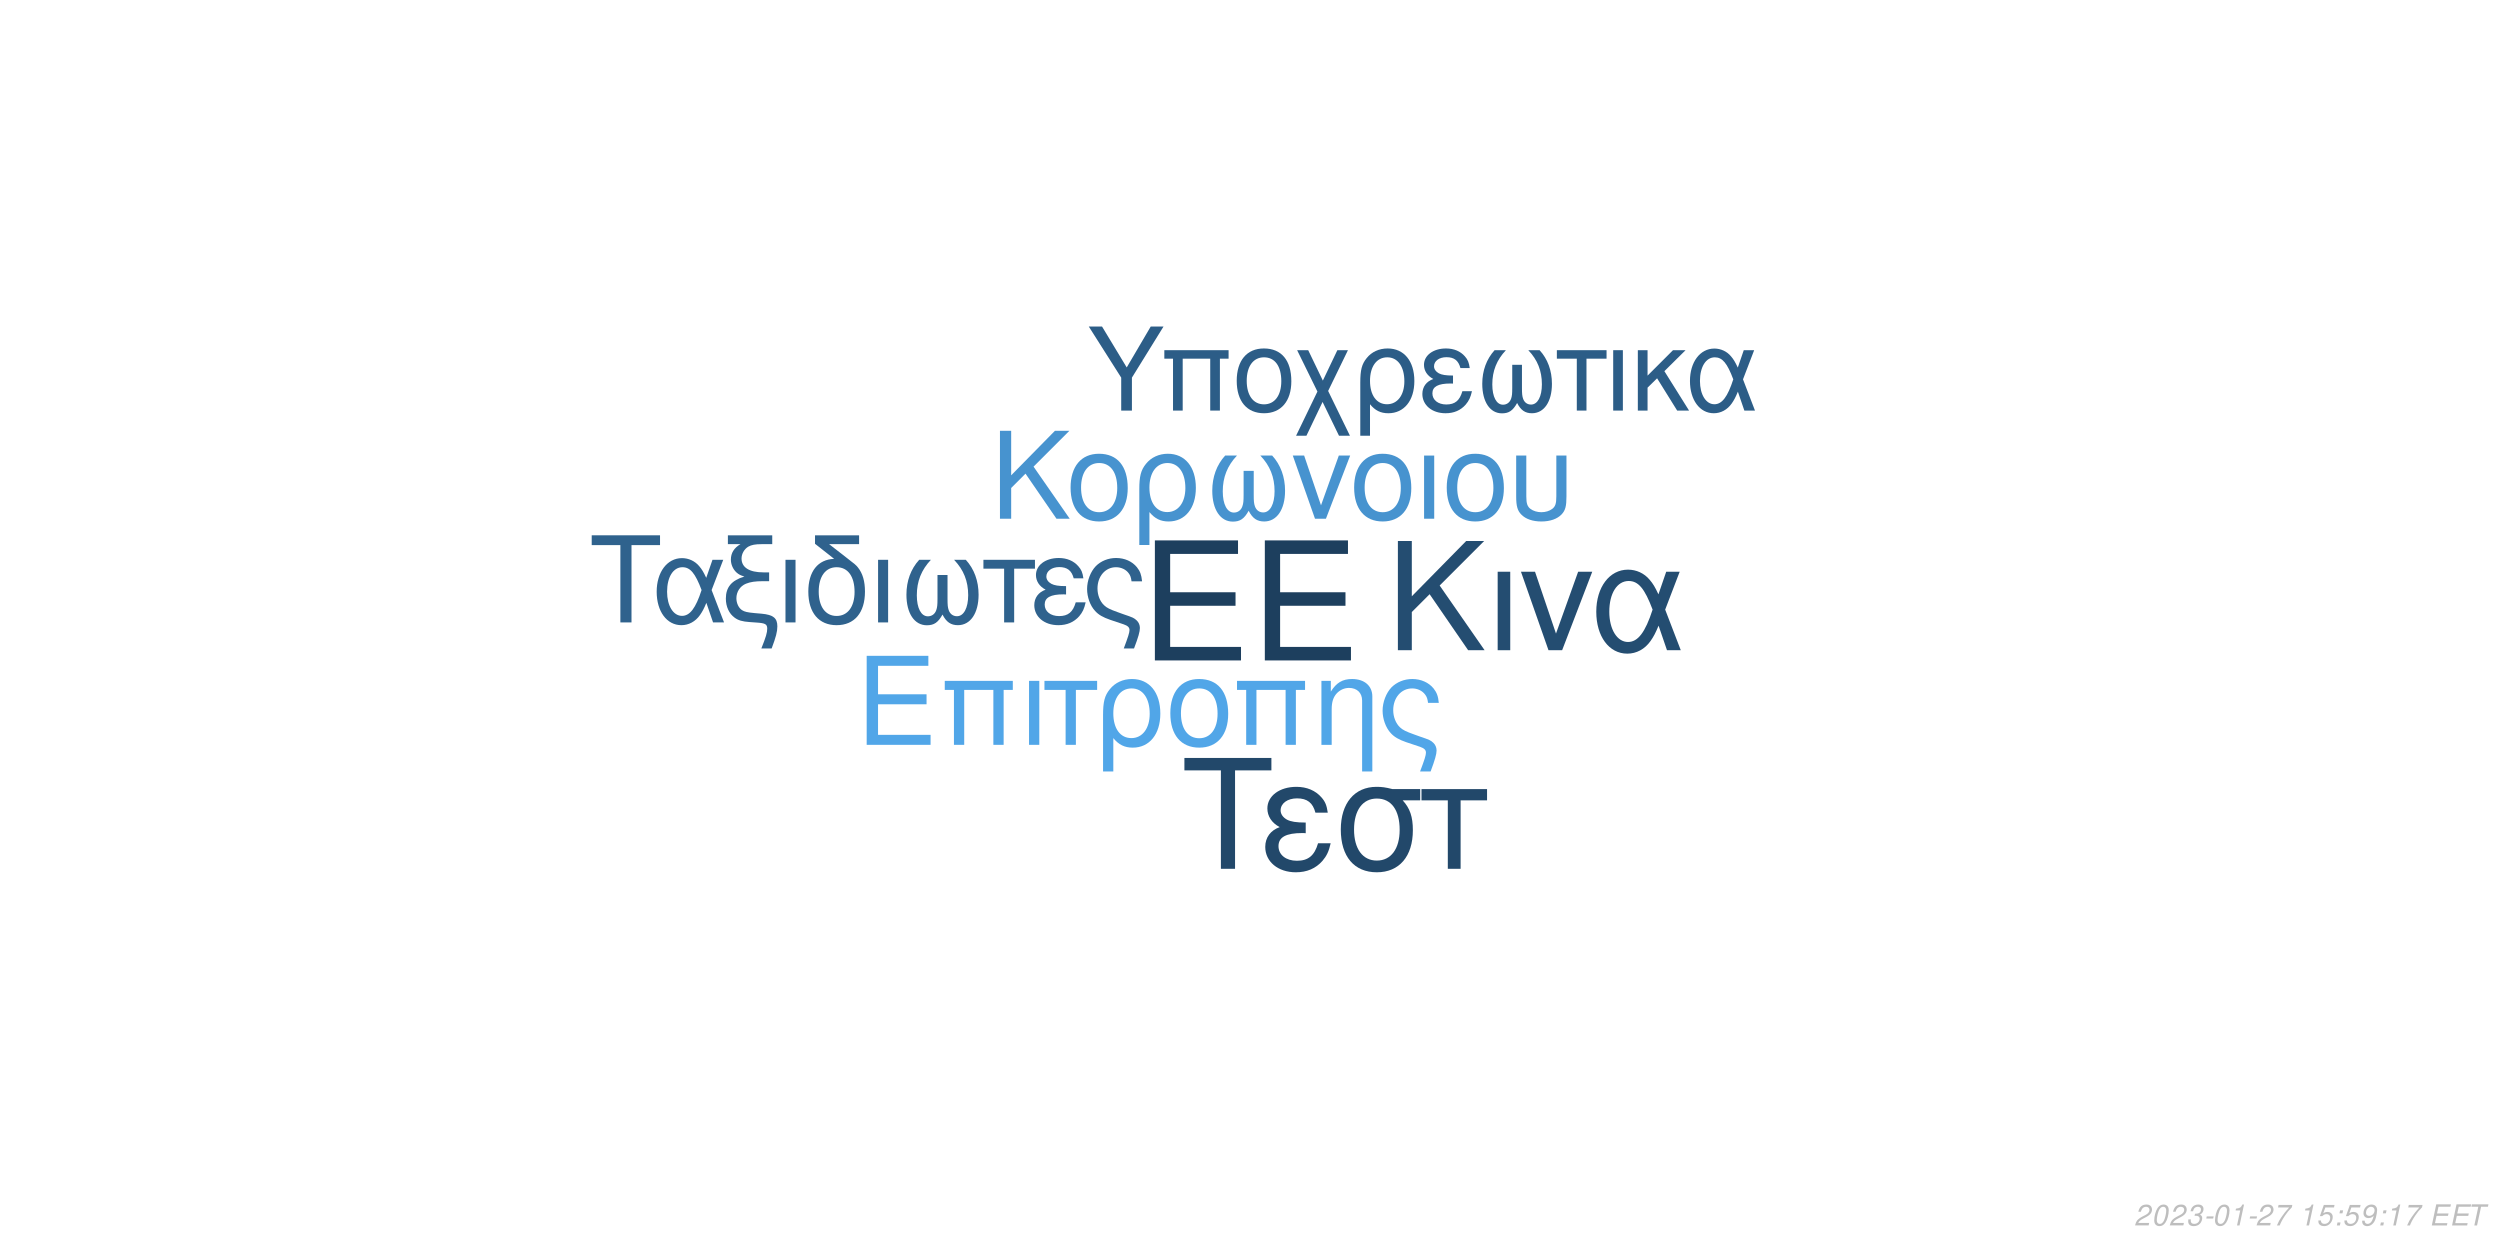
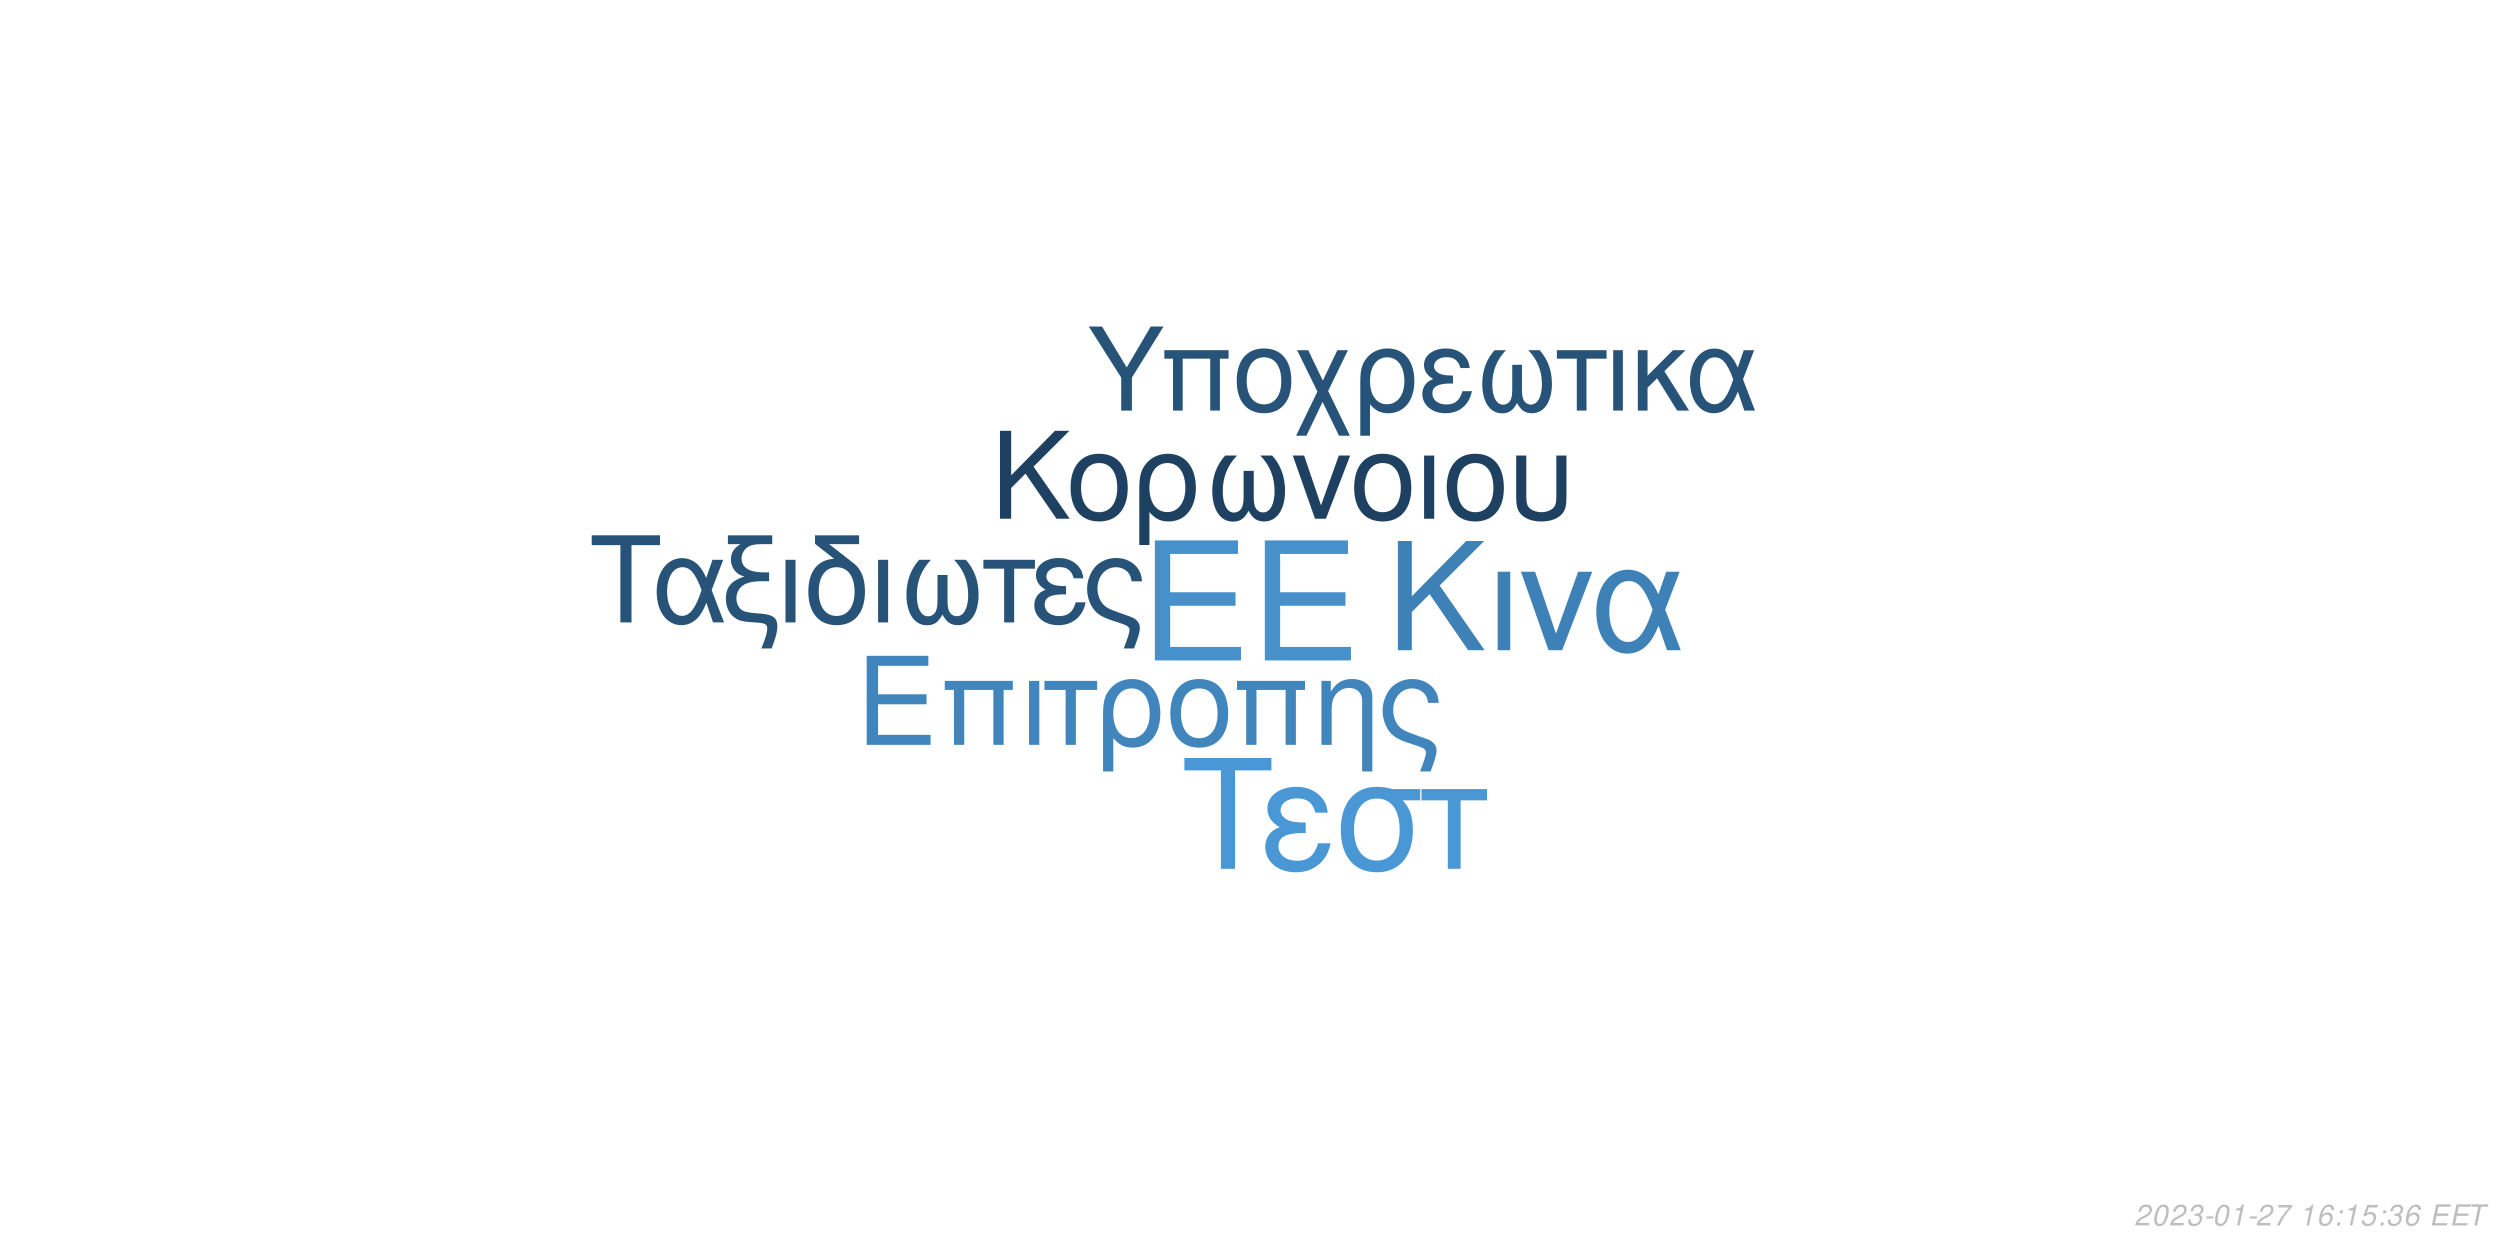
<svg xmlns="http://www.w3.org/2000/svg" xmlns:xlink="http://www.w3.org/1999/xlink" width="864pt" height="432pt" viewBox="0 0 864 432" version="1.1">
  <defs>
    <g>
      <symbol overflow="visible" id="glyph0-0">
        <path style="stroke:none;" d="" />
      </symbol>
      <symbol overflow="visible" id="glyph0-1">
        <path style="stroke:none;" d="M 10.406 -18.891 L 33 -18.891 L 33 -23.562 L 10.406 -23.562 L 10.406 -36.812 L 33.859 -36.812 L 33.859 -41.484 L 5.125 -41.484 L 5.125 0 L 34.891 0 L 34.891 -4.672 L 10.406 -4.672 Z M 10.406 -18.891 " />
      </symbol>
      <symbol overflow="visible" id="glyph1-0">
        <path style="stroke:none;" d="" />
      </symbol>
      <symbol overflow="visible" id="glyph1-1">
        <path style="stroke:none;" d="M 7.719 -14.016 L 24.484 -14.016 L 24.484 -17.469 L 7.719 -17.469 L 7.719 -27.312 L 25.109 -27.312 L 25.109 -30.766 L 3.797 -30.766 L 3.797 0 L 25.875 0 L 25.875 -3.453 L 7.719 -3.453 Z M 7.719 -14.016 " />
      </symbol>
      <symbol overflow="visible" id="glyph1-2">
        <path style="stroke:none;" d="M 26.297 -22.109 L 2.781 -22.109 L 2.781 -18.984 L 5.953 -18.984 L 5.953 0 L 9.5 0 L 9.5 -18.984 L 19.578 -18.984 L 19.578 0 L 23.125 0 L 23.125 -18.984 L 26.297 -18.984 Z M 26.297 -22.109 " />
      </symbol>
      <symbol overflow="visible" id="glyph1-3">
        <path style="stroke:none;" d="M 2.906 0 L 6.453 0 L 6.453 -22.109 L 2.906 -22.109 Z M 2.906 0 " />
      </symbol>
      <symbol overflow="visible" id="glyph1-4">
        <path style="stroke:none;" d="M 6.547 0 L 10.094 0 L 10.094 -18.984 L 17.438 -18.984 L 17.438 -22.109 L -0.766 -22.109 L -0.766 -18.984 L 6.547 -18.984 Z M 6.547 0 " />
      </symbol>
      <symbol overflow="visible" id="glyph1-5">
        <path style="stroke:none;" d="M 2.484 9.203 L 6.031 9.203 L 6.031 -2.328 C 7.891 -0.047 9.922 0.969 12.75 0.969 C 18.531 0.969 22.281 -3.672 22.281 -10.797 C 22.281 -18.141 18.484 -22.75 12.484 -22.75 C 9.375 -22.75 6.625 -21.484 4.812 -19.203 C 3.031 -17.016 2.484 -14.891 2.484 -10.25 Z M 12.359 -19.5 C 16.203 -19.5 18.609 -16.125 18.609 -10.719 C 18.609 -5.656 16.078 -2.328 12.281 -2.328 C 8.438 -2.328 6.031 -5.609 6.031 -10.891 C 6.031 -16.156 8.484 -19.5 12.359 -19.5 Z M 12.359 -19.5 " />
      </symbol>
      <symbol overflow="visible" id="glyph1-6">
        <path style="stroke:none;" d="M 11.688 -22.75 C 5.438 -22.75 1.734 -18.312 1.734 -10.891 C 1.734 -3.422 5.438 0.969 11.734 0.969 C 17.984 0.969 21.734 -3.453 21.734 -10.719 C 21.734 -18.406 18.109 -22.75 11.688 -22.75 Z M 11.734 -19.5 C 15.703 -19.5 18.062 -16.25 18.062 -10.766 C 18.062 -5.531 15.609 -2.281 11.734 -2.281 C 7.812 -2.281 5.406 -5.531 5.406 -10.891 C 5.406 -16.25 7.812 -19.5 11.734 -19.5 Z M 11.734 -19.5 " />
      </symbol>
      <symbol overflow="visible" id="glyph1-7">
        <path style="stroke:none;" d="M 2.953 -22.109 L 2.953 0 L 6.5 0 L 6.5 -12.203 C 6.5 -14.859 7.047 -16.5 8.312 -17.859 C 9.453 -19.031 10.938 -19.672 12.484 -19.672 C 15.234 -19.672 17.016 -17.984 17.016 -15.312 L 17.016 9.203 L 20.547 9.203 L 20.547 -16.719 C 20.547 -20.391 17.812 -22.75 13.547 -22.75 C 10.25 -22.75 8.141 -21.484 6.203 -18.406 L 6.203 -22.109 Z M 2.953 -22.109 " />
      </symbol>
      <symbol overflow="visible" id="glyph1-8">
        <path style="stroke:none;" d="M 17.688 9.203 C 19.203 5.188 19.75 3.203 19.75 1.938 C 19.75 0.922 19.328 -0.047 18.656 -0.672 C 17.641 -1.609 17.469 -1.688 13.891 -2.906 L 11.984 -3.594 C 9.156 -4.594 8.062 -5.156 7.125 -6.031 C 5.656 -7.391 4.766 -9.672 4.766 -11.984 C 4.766 -16.297 7.547 -19.5 11.312 -19.5 C 13.125 -19.5 14.812 -18.703 15.781 -17.391 C 16.375 -16.625 16.625 -15.906 16.797 -14.516 L 20.516 -14.516 C 20.297 -16.844 19.828 -18.062 18.703 -19.5 C 17.016 -21.562 14.344 -22.75 11.359 -22.75 C 8.562 -22.75 6 -21.688 4.172 -19.875 C 2.328 -17.938 1.094 -14.766 1.094 -11.812 C 1.094 -8.953 2.188 -5.906 3.922 -4.047 C 5.156 -2.703 6.672 -1.812 9.25 -0.922 L 14.016 0.672 C 15.484 1.188 16.078 1.766 16.078 2.703 C 16.078 3.594 15.578 5.188 14.047 9.203 Z M 17.688 9.203 " />
      </symbol>
      <symbol overflow="visible" id="glyph2-0">
        <path style="stroke:none;" d="" />
      </symbol>
      <symbol overflow="visible" id="glyph2-1">
        <path style="stroke:none;" d="M 8.906 -13.203 L 15.062 -19.359 L 28.375 0 L 34.062 0 L 18.531 -22.359 L 33.906 -37.734 L 27.688 -37.734 L 8.906 -18.641 L 8.906 -37.734 L 4.094 -37.734 L 4.094 0 L 8.906 0 Z M 8.906 -13.203 " />
      </symbol>
      <symbol overflow="visible" id="glyph2-2">
        <path style="stroke:none;" d="M 3.578 0 L 7.922 0 L 7.922 -27.125 L 3.578 -27.125 Z M 3.578 0 " />
      </symbol>
      <symbol overflow="visible" id="glyph2-3">
        <path style="stroke:none;" d="M 14.859 0 L 25.266 -27.125 L 20.391 -27.125 L 12.734 -5.75 L 5.484 -27.125 L 0.625 -27.125 L 10.141 0 Z M 14.859 0 " />
      </symbol>
      <symbol overflow="visible" id="glyph2-4">
        <path style="stroke:none;" d="M 30.484 -27.125 L 25.828 -27.125 L 23.141 -19.312 C 21.953 -21.844 21.281 -22.984 20.078 -24.375 C 18.219 -26.609 15.484 -27.844 12.625 -27.844 C 6.219 -27.844 1.656 -21.797 1.656 -13.297 C 1.656 -4.766 6.062 1.188 12.375 1.188 C 15.531 1.188 18.422 -0.359 20.391 -3.156 C 21.484 -4.703 22.109 -5.906 23.188 -8.484 L 26.094 0 L 30.859 0 L 25.469 -14.031 Z M 21.125 -14.031 C 18.578 -6.156 16.047 -2.844 12.625 -2.844 C 8.859 -2.844 6.156 -7.203 6.156 -13.297 C 6.156 -19.672 8.859 -23.922 12.844 -23.922 C 16.203 -23.922 18.375 -21.328 21.125 -14.031 Z M 21.125 -14.031 " />
      </symbol>
      <symbol overflow="visible" id="glyph3-0">
        <path style="stroke:none;" d="" />
      </symbol>
      <symbol overflow="visible" id="glyph3-1">
        <path style="stroke:none;" d="M 7.172 -10.625 L 12.125 -15.578 L 22.828 0 L 27.406 0 L 14.906 -18 L 27.281 -30.375 L 22.281 -30.375 L 7.172 -15 L 7.172 -30.375 L 3.297 -30.375 L 3.297 0 L 7.172 0 Z M 7.172 -10.625 " />
      </symbol>
      <symbol overflow="visible" id="glyph3-2">
        <path style="stroke:none;" d="M 11.531 -22.453 C 5.375 -22.453 1.703 -18.078 1.703 -10.75 C 1.703 -3.375 5.375 0.953 11.578 0.953 C 17.75 0.953 21.453 -3.422 21.453 -10.578 C 21.453 -18.156 17.875 -22.453 11.531 -22.453 Z M 11.578 -19.25 C 15.5 -19.25 17.828 -16.031 17.828 -10.625 C 17.828 -5.453 15.406 -2.25 11.578 -2.25 C 7.703 -2.25 5.328 -5.453 5.328 -10.75 C 5.328 -16.031 7.703 -19.25 11.578 -19.25 Z M 11.578 -19.25 " />
      </symbol>
      <symbol overflow="visible" id="glyph3-3">
        <path style="stroke:none;" d="M 2.453 9.078 L 5.953 9.078 L 5.953 -2.297 C 7.797 -0.047 9.797 0.953 12.578 0.953 C 18.281 0.953 22 -3.625 22 -10.656 C 22 -17.906 18.25 -22.453 12.328 -22.453 C 9.25 -22.453 6.547 -21.203 4.75 -18.953 C 3 -16.781 2.453 -14.703 2.453 -10.125 Z M 12.203 -19.25 C 16 -19.25 18.375 -15.906 18.375 -10.578 C 18.375 -5.578 15.875 -2.297 12.125 -2.297 C 8.328 -2.297 5.953 -5.547 5.953 -10.75 C 5.953 -15.953 8.375 -19.25 12.203 -19.25 Z M 12.203 -19.25 " />
      </symbol>
      <symbol overflow="visible" id="glyph3-4">
        <path style="stroke:none;" d="M 14.5 -16.531 L 14.5 -8.203 C 14.5 -6.047 14.406 -5.25 14.078 -4.297 C 13.625 -2.922 12.5 -2.125 11.156 -2.125 C 8.797 -2.125 7.297 -4.953 7.297 -9.453 C 7.297 -14.328 8.875 -18.281 12.203 -21.828 L 8.125 -21.828 C 5.203 -18.625 3.672 -14.453 3.672 -9.672 C 3.672 -3.172 6.453 1 10.781 1 C 13.281 1 14.703 0.047 16.25 -2.75 C 17.578 -0.125 19.156 0.953 21.625 0.953 C 26 0.953 28.828 -3.203 28.828 -9.672 C 28.828 -14.453 27.281 -18.656 24.375 -21.828 L 20.281 -21.828 C 23.625 -18.328 25.203 -14.375 25.203 -9.5 C 25.203 -5.047 23.656 -2.172 21.281 -2.172 C 19.906 -2.172 18.875 -2.953 18.406 -4.297 C 18.078 -5.25 18 -6.078 18 -8.203 L 18 -16.531 Z M 14.5 -16.531 " />
      </symbol>
      <symbol overflow="visible" id="glyph3-5">
        <path style="stroke:none;" d="M 11.953 0 L 20.328 -21.828 L 16.406 -21.828 L 10.25 -4.625 L 4.422 -21.828 L 0.5 -21.828 L 8.172 0 Z M 11.953 0 " />
      </symbol>
      <symbol overflow="visible" id="glyph3-6">
        <path style="stroke:none;" d="M 2.875 0 L 6.375 0 L 6.375 -21.828 L 2.875 -21.828 Z M 2.875 0 " />
      </symbol>
      <symbol overflow="visible" id="glyph3-7">
        <path style="stroke:none;" d="M 2.703 -21.828 L 2.703 -7.703 C 2.703 -4.297 3.172 -2.75 4.5 -1.422 C 6 0.125 8.453 0.953 11.406 0.953 C 14.453 0.953 16.906 0.078 18.406 -1.5 C 19.703 -2.875 20.078 -4.328 20.078 -7.703 L 20.078 -21.828 L 16.578 -21.828 L 16.578 -7.703 C 16.578 -5.25 16.25 -4.203 15.125 -3.375 C 14.203 -2.672 12.828 -2.25 11.406 -2.25 C 10 -2.25 8.625 -2.672 7.672 -3.375 C 6.578 -4.172 6.203 -5.25 6.203 -7.703 L 6.203 -21.828 Z M 2.703 -21.828 " />
      </symbol>
      <symbol overflow="visible" id="glyph4-0">
        <path style="stroke:none;" d="" />
      </symbol>
      <symbol overflow="visible" id="glyph4-1">
        <path style="stroke:none;" d="M 14.625 -26.719 L 24.484 -26.719 L 24.484 -30.109 L 0.875 -30.109 L 0.875 -26.719 L 10.781 -26.719 L 10.781 0 L 14.625 0 Z M 14.625 -26.719 " />
      </symbol>
      <symbol overflow="visible" id="glyph4-2">
        <path style="stroke:none;" d="M 24.328 -21.641 L 20.609 -21.641 L 18.453 -15.406 C 17.516 -17.422 16.969 -18.328 16.016 -19.453 C 14.531 -21.234 12.344 -22.219 10.078 -22.219 C 4.953 -22.219 1.328 -17.391 1.328 -10.609 C 1.328 -3.797 4.828 0.953 9.875 0.953 C 12.391 0.953 14.703 -0.297 16.266 -2.516 C 17.141 -3.766 17.641 -4.703 18.5 -6.766 L 20.812 0 L 24.609 0 L 20.312 -11.188 Z M 16.844 -11.188 C 14.828 -4.922 12.797 -2.266 10.078 -2.266 C 7.062 -2.266 4.922 -5.734 4.922 -10.609 C 4.922 -15.688 7.062 -19.078 10.234 -19.078 C 12.922 -19.078 14.656 -17.016 16.844 -11.188 Z M 16.844 -11.188 " />
      </symbol>
      <symbol overflow="visible" id="glyph4-3">
        <path style="stroke:none;" d="M 1.938 -27.047 L 6.281 -27.047 C 4.094 -25.766 2.969 -24 2.969 -21.719 C 2.969 -20.078 3.672 -18.422 4.875 -17.297 C 5.656 -16.594 6.281 -16.266 7.641 -15.859 C 3.219 -14.531 1.234 -12.188 1.234 -8.219 C 1.234 -5.453 2.359 -3.016 4.25 -1.656 C 5.531 -0.703 6.938 -0.297 9.453 -0.125 L 11.859 0.047 C 14.906 0.25 15.531 0.625 15.531 2.188 C 15.531 3.516 15.078 5.078 13.5 9 L 17.062 9 C 18.547 5.031 19.031 3.219 19.031 1.359 C 19.031 -1.484 17.641 -2.641 13.594 -3.016 L 11.234 -3.219 C 8.594 -3.469 7.719 -3.672 6.812 -4.25 C 5.656 -5 4.875 -6.656 4.875 -8.344 C 4.875 -10.578 6.156 -12.547 8.172 -13.375 C 9.703 -14 11.391 -14.25 14.078 -14.25 L 16.188 -14.25 L 16.188 -17.297 L 14.203 -17.297 C 9.328 -17.297 6.656 -19 6.656 -22.094 C 6.656 -23.703 7.594 -25.359 9 -26.188 C 10.078 -26.797 11.391 -27.047 13.594 -27.047 L 17.266 -27.047 L 17.266 -30.109 L 1.938 -30.109 Z M 1.938 -27.047 " />
      </symbol>
      <symbol overflow="visible" id="glyph4-4">
        <path style="stroke:none;" d="M 2.844 0 L 6.312 0 L 6.312 -21.641 L 2.844 -21.641 Z M 2.844 0 " />
      </symbol>
      <symbol overflow="visible" id="glyph4-5">
        <path style="stroke:none;" d="M 10.656 -21.969 C 5.031 -21.766 1.734 -17.594 1.734 -10.656 C 1.734 -3.344 5.375 0.953 11.516 0.953 C 17.672 0.953 21.312 -3.344 21.312 -10.656 C 21.312 -14.203 20.531 -16.938 18.875 -19 C 18.172 -19.859 17.922 -20.078 15.031 -22.297 L 8.922 -27.047 L 19.281 -27.047 L 19.281 -30.109 L 4.047 -30.109 L 4.047 -27.172 Z M 11.516 -19.078 C 15.406 -19.078 17.719 -15.906 17.719 -10.531 C 17.719 -5.406 15.328 -2.234 11.516 -2.234 C 7.688 -2.234 5.328 -5.406 5.328 -10.656 C 5.328 -15.906 7.688 -19.078 11.516 -19.078 Z M 11.516 -19.078 " />
      </symbol>
      <symbol overflow="visible" id="glyph4-6">
        <path style="stroke:none;" d="M 14.375 -16.391 L 14.375 -8.141 C 14.375 -5.984 14.281 -5.203 13.953 -4.25 C 13.5 -2.891 12.391 -2.109 11.062 -2.109 C 8.719 -2.109 7.234 -4.922 7.234 -9.375 C 7.234 -14.203 8.797 -18.125 12.094 -21.641 L 8.047 -21.641 C 5.156 -18.453 3.641 -14.328 3.641 -9.578 C 3.641 -3.141 6.406 0.984 10.703 0.984 C 13.172 0.984 14.578 0.047 16.109 -2.719 C 17.422 -0.125 19 0.953 21.438 0.953 C 25.766 0.953 28.578 -3.188 28.578 -9.578 C 28.578 -14.328 27.047 -18.5 24.156 -21.641 L 20.109 -21.641 C 23.422 -18.172 24.984 -14.25 24.984 -9.422 C 24.984 -5 23.453 -2.141 21.109 -2.141 C 19.734 -2.141 18.703 -2.938 18.25 -4.25 C 17.922 -5.203 17.844 -6.031 17.844 -8.141 L 17.844 -16.391 Z M 14.375 -16.391 " />
      </symbol>
      <symbol overflow="visible" id="glyph4-7">
        <path style="stroke:none;" d="M 6.406 0 L 9.875 0 L 9.875 -18.578 L 17.062 -18.578 L 17.062 -21.641 L -0.75 -21.641 L -0.75 -18.578 L 6.406 -18.578 Z M 6.406 0 " />
      </symbol>
      <symbol overflow="visible" id="glyph4-8">
        <path style="stroke:none;" d="M 11.812 -12.547 C 9.203 -12.547 7.766 -12.797 6.734 -13.344 C 5.609 -13.953 5 -14.859 5 -15.859 C 5 -17.75 6.859 -19.125 9.453 -19.125 C 12.219 -19.125 13.75 -17.922 14.453 -15.234 L 17.797 -15.234 C 17.516 -17.266 17.094 -18.25 16.062 -19.406 C 14.453 -21.266 12.094 -22.266 9.297 -22.266 C 4.703 -22.266 1.406 -19.781 1.406 -16.391 C 1.406 -14.281 2.562 -12.469 4.75 -11.312 C 2.266 -10.453 0.828 -8.5 0.828 -5.953 C 0.828 -1.938 4.297 0.953 9.125 0.953 C 12.141 0.953 14.531 -0.078 16.359 -2.141 C 17.516 -3.516 18.094 -4.703 18.578 -6.938 L 15.156 -6.938 C 14.203 -3.594 12.516 -2.188 9.422 -2.188 C 6.438 -2.188 4.422 -3.797 4.422 -6.156 C 4.422 -8.594 6.438 -9.703 10.938 -9.703 C 11.062 -9.703 11.438 -9.703 11.812 -9.656 Z M 11.812 -12.547 " />
      </symbol>
      <symbol overflow="visible" id="glyph4-9">
        <path style="stroke:none;" d="M 17.297 9 C 18.797 5.078 19.328 3.141 19.328 1.906 C 19.328 0.906 18.906 -0.047 18.25 -0.656 C 17.266 -1.562 17.094 -1.656 13.594 -2.844 L 11.734 -3.516 C 8.969 -4.5 7.891 -5.031 6.984 -5.906 C 5.531 -7.234 4.672 -9.453 4.672 -11.734 C 4.672 -15.938 7.391 -19.078 11.062 -19.078 C 12.844 -19.078 14.5 -18.297 15.438 -17.016 C 16.016 -16.266 16.266 -15.562 16.438 -14.203 L 20.078 -14.203 C 19.859 -16.484 19.406 -17.672 18.297 -19.078 C 16.641 -21.109 14.047 -22.266 11.109 -22.266 C 8.391 -22.266 5.859 -21.234 4.094 -19.453 C 2.266 -17.547 1.078 -14.453 1.078 -11.562 C 1.078 -8.75 2.141 -5.781 3.844 -3.969 C 5.031 -2.641 6.531 -1.781 9.047 -0.906 L 13.703 0.656 C 15.156 1.156 15.734 1.734 15.734 2.641 C 15.734 3.516 15.234 5.078 13.75 9 Z M 17.297 9 " />
      </symbol>
      <symbol overflow="visible" id="glyph5-0">
        <path style="stroke:none;" d="" />
      </symbol>
      <symbol overflow="visible" id="glyph5-1">
        <path style="stroke:none;" d="M 18.609 -34.016 L 31.172 -34.016 L 31.172 -38.312 L 1.109 -38.312 L 1.109 -34.016 L 13.719 -34.016 L 13.719 0 L 18.609 0 Z M 18.609 -34.016 " />
      </symbol>
      <symbol overflow="visible" id="glyph5-2">
        <path style="stroke:none;" d="M 15.031 -15.984 C 11.719 -15.984 9.875 -16.297 8.562 -16.984 C 7.156 -17.766 6.359 -18.922 6.359 -20.188 C 6.359 -22.609 8.719 -24.344 12.031 -24.344 C 15.562 -24.344 17.5 -22.812 18.391 -19.391 L 22.656 -19.391 C 22.281 -21.969 21.766 -23.234 20.453 -24.703 C 18.391 -27.062 15.406 -28.328 11.828 -28.328 C 5.984 -28.328 1.781 -25.172 1.781 -20.875 C 1.781 -18.188 3.266 -15.875 6.047 -14.406 C 2.891 -13.297 1.047 -10.828 1.047 -7.562 C 1.047 -2.469 5.469 1.203 11.609 1.203 C 15.453 1.203 18.5 -0.109 20.812 -2.734 C 22.281 -4.469 23.016 -5.984 23.656 -8.828 L 19.297 -8.828 C 18.078 -4.578 15.922 -2.781 11.984 -2.781 C 8.203 -2.781 5.625 -4.828 5.625 -7.828 C 5.625 -10.938 8.203 -12.359 13.922 -12.359 C 14.094 -12.359 14.562 -12.359 15.031 -12.297 Z M 15.031 -15.984 " />
      </symbol>
      <symbol overflow="visible" id="glyph5-3">
        <path style="stroke:none;" d="M 30.594 -27.547 L 21.031 -27.547 C 18.547 -28.172 17.344 -28.328 15.5 -28.328 C 7.891 -28.328 3.156 -22.656 3.156 -13.562 C 3.156 -4.25 7.781 1.203 15.609 1.203 C 23.391 1.203 28.062 -4.312 28.062 -13.344 C 28.062 -17.969 27.062 -20.922 24.547 -23.656 L 30.594 -23.656 Z M 15.609 -24.281 C 20.609 -24.281 23.5 -20.297 23.5 -13.453 C 23.5 -6.891 20.5 -2.844 15.609 -2.844 C 10.719 -2.844 7.734 -6.891 7.734 -13.562 C 7.734 -20.234 10.719 -24.281 15.609 -24.281 Z M 15.609 -24.281 " />
      </symbol>
      <symbol overflow="visible" id="glyph5-4">
        <path style="stroke:none;" d="M 8.141 0 L 12.562 0 L 12.562 -23.656 L 21.703 -23.656 L 21.703 -27.547 L -0.953 -27.547 L -0.953 -23.656 L 8.141 -23.656 Z M 8.141 0 " />
      </symbol>
      <symbol overflow="visible" id="glyph6-0">
        <path style="stroke:none;" d="" />
      </symbol>
      <symbol overflow="visible" id="glyph6-1">
        <path style="stroke:none;" d="M 15.422 -11.391 L 26.344 -29.047 L 21.922 -29.047 L 13.625 -14.906 L 5.094 -29.047 L 0.516 -29.047 L 11.719 -11.391 L 11.719 0 L 15.422 0 Z M 15.422 -11.391 " />
      </symbol>
      <symbol overflow="visible" id="glyph6-2">
        <path style="stroke:none;" d="M 24.828 -20.875 L 2.625 -20.875 L 2.625 -17.938 L 5.625 -17.938 L 5.625 0 L 8.969 0 L 8.969 -17.938 L 18.484 -17.938 L 18.484 0 L 21.828 0 L 21.828 -17.938 L 24.828 -17.938 Z M 24.828 -20.875 " />
      </symbol>
      <symbol overflow="visible" id="glyph6-3">
        <path style="stroke:none;" d="M 11.031 -21.469 C 5.141 -21.469 1.641 -17.297 1.641 -10.281 C 1.641 -3.234 5.141 0.922 11.078 0.922 C 16.969 0.922 20.516 -3.266 20.516 -10.125 C 20.516 -17.375 17.094 -21.469 11.031 -21.469 Z M 11.078 -18.406 C 14.828 -18.406 17.047 -15.344 17.047 -10.156 C 17.047 -5.219 14.75 -2.156 11.078 -2.156 C 7.375 -2.156 5.094 -5.219 5.094 -10.281 C 5.094 -15.344 7.375 -18.406 11.078 -18.406 Z M 11.078 -18.406 " />
      </symbol>
      <symbol overflow="visible" id="glyph6-4">
        <path style="stroke:none;" d="M 10.406 -10.359 L 5.344 -20.875 L 1.516 -20.875 L 8.531 -6.578 L 1.156 8.688 L 4.734 8.688 L 10.312 -2.984 L 15.984 8.688 L 19.766 8.688 L 12.234 -6.781 L 19.078 -20.875 L 15.422 -20.875 Z M 10.406 -10.359 " />
      </symbol>
      <symbol overflow="visible" id="glyph6-5">
        <path style="stroke:none;" d="M 2.344 8.688 L 5.703 8.688 L 5.703 -2.188 C 7.453 -0.047 9.359 0.922 12.031 0.922 C 17.484 0.922 21.031 -3.469 21.031 -10.203 C 21.031 -17.141 17.453 -21.469 11.797 -21.469 C 8.844 -21.469 6.25 -20.281 4.547 -18.125 C 2.875 -16.062 2.344 -14.062 2.344 -9.688 Z M 11.672 -18.406 C 15.297 -18.406 17.578 -15.219 17.578 -10.125 C 17.578 -5.344 15.188 -2.188 11.594 -2.188 C 7.969 -2.188 5.703 -5.297 5.703 -10.281 C 5.703 -15.266 8.016 -18.406 11.672 -18.406 Z M 11.672 -18.406 " />
      </symbol>
      <symbol overflow="visible" id="glyph6-6">
        <path style="stroke:none;" d="M 11.391 -12.109 C 8.891 -12.109 7.484 -12.359 6.5 -12.875 C 5.422 -13.469 4.828 -14.344 4.828 -15.297 C 4.828 -17.141 6.609 -18.453 9.125 -18.453 C 11.797 -18.453 13.266 -17.297 13.953 -14.703 L 17.172 -14.703 C 16.891 -16.656 16.5 -17.609 15.5 -18.734 C 13.953 -20.516 11.672 -21.469 8.969 -21.469 C 4.547 -21.469 1.359 -19.078 1.359 -15.812 C 1.359 -13.781 2.469 -12.031 4.578 -10.922 C 2.188 -10.078 0.797 -8.203 0.797 -5.734 C 0.797 -1.875 4.141 0.922 8.812 0.922 C 11.719 0.922 14.031 -0.078 15.781 -2.078 C 16.891 -3.391 17.453 -4.547 17.938 -6.688 L 14.625 -6.688 C 13.703 -3.469 12.078 -2.109 9.078 -2.109 C 6.219 -2.109 4.266 -3.672 4.266 -5.938 C 4.266 -8.281 6.219 -9.359 10.562 -9.359 C 10.672 -9.359 11.031 -9.359 11.391 -9.328 Z M 11.391 -12.109 " />
      </symbol>
      <symbol overflow="visible" id="glyph6-7">
        <path style="stroke:none;" d="M 13.859 -15.812 L 13.859 -7.844 C 13.859 -5.781 13.781 -5.016 13.469 -4.109 C 13.031 -2.797 11.953 -2.031 10.672 -2.031 C 8.406 -2.031 6.969 -4.734 6.969 -9.047 C 6.969 -13.703 8.484 -17.484 11.672 -20.875 L 7.766 -20.875 C 4.984 -17.812 3.5 -13.828 3.5 -9.25 C 3.5 -3.031 6.172 0.953 10.312 0.953 C 12.703 0.953 14.062 0.047 15.547 -2.625 C 16.812 -0.125 18.328 0.922 20.672 0.922 C 24.859 0.922 27.578 -3.062 27.578 -9.25 C 27.578 -13.828 26.094 -17.844 23.312 -20.875 L 19.406 -20.875 C 22.594 -17.531 24.109 -13.75 24.109 -9.078 C 24.109 -4.828 22.625 -2.078 20.359 -2.078 C 19.047 -2.078 18.047 -2.828 17.609 -4.109 C 17.297 -5.016 17.219 -5.812 17.219 -7.844 L 17.219 -15.812 Z M 13.859 -15.812 " />
      </symbol>
      <symbol overflow="visible" id="glyph6-8">
        <path style="stroke:none;" d="M 6.172 0 L 9.516 0 L 9.516 -17.938 L 16.453 -17.938 L 16.453 -20.875 L -0.719 -20.875 L -0.719 -17.938 L 6.172 -17.938 Z M 6.172 0 " />
      </symbol>
      <symbol overflow="visible" id="glyph6-9">
        <path style="stroke:none;" d="M 2.75 0 L 6.094 0 L 6.094 -20.875 L 2.75 -20.875 Z M 2.75 0 " />
      </symbol>
      <symbol overflow="visible" id="glyph6-10">
        <path style="stroke:none;" d="M 5.625 -12.078 L 5.625 -20.875 L 2.266 -20.875 L 2.266 0 L 5.625 0 L 5.625 -7.922 L 8.922 -11.156 L 15.859 0 L 19.969 0 L 11.438 -13.625 L 18.766 -20.875 L 14.422 -20.875 Z M 5.625 -12.078 " />
      </symbol>
      <symbol overflow="visible" id="glyph6-11">
        <path style="stroke:none;" d="M 23.469 -20.875 L 19.875 -20.875 L 17.812 -14.859 C 16.891 -16.812 16.375 -17.688 15.453 -18.766 C 14.031 -20.484 11.906 -21.438 9.719 -21.438 C 4.781 -21.438 1.281 -16.781 1.281 -10.234 C 1.281 -3.672 4.656 0.922 9.516 0.922 C 11.953 0.922 14.188 -0.281 15.703 -2.438 C 16.531 -3.625 17.016 -4.547 17.844 -6.531 L 20.078 0 L 23.75 0 L 19.609 -10.797 Z M 16.25 -10.797 C 14.297 -4.734 12.359 -2.188 9.719 -2.188 C 6.812 -2.188 4.734 -5.531 4.734 -10.234 C 4.734 -15.141 6.812 -18.406 9.875 -18.406 C 12.469 -18.406 14.141 -16.422 16.25 -10.797 Z M 16.25 -10.797 " />
      </symbol>
      <symbol overflow="visible" id="glyph7-0">
        <path style="stroke:none;" d="" />
      </symbol>
      <symbol overflow="visible" id="glyph7-1">
        <path style="stroke:none;" d="M 5.234 -0.875 L 1.469 -0.875 C 1.625 -1.359 2.188 -1.875 3.109 -2.344 L 4.234 -2.938 C 5.125 -3.406 5.656 -3.875 5.969 -4.484 C 6.125 -4.797 6.219 -5.156 6.219 -5.484 C 6.219 -6.266 5.781 -6.906 5.109 -7.125 C 4.859 -7.188 4.594 -7.234 4.312 -7.234 C 2.766 -7.234 1.891 -6.453 1.484 -4.734 L 2.375 -4.734 C 2.484 -5.188 2.609 -5.484 2.797 -5.75 C 3.094 -6.203 3.609 -6.453 4.188 -6.453 C 4.891 -6.453 5.344 -6.031 5.344 -5.375 C 5.344 -4.703 4.859 -4.094 4.016 -3.656 L 2.984 -3.125 C 2.125 -2.688 1.453 -2.188 1.062 -1.703 C 0.766 -1.312 0.656 -1.047 0.344 -0.016 L 5.047 -0.016 Z M 5.234 -0.875 " />
      </symbol>
      <symbol overflow="visible" id="glyph7-2">
        <path style="stroke:none;" d="M 4.203 -7.234 C 3.375 -7.234 2.688 -6.812 2.125 -5.984 C 1.484 -5.047 0.984 -3.188 0.984 -1.734 C 0.984 -1.109 1.172 -0.562 1.484 -0.266 C 1.797 0.047 2.281 0.234 2.766 0.234 C 3.625 0.234 4.281 -0.156 4.859 -1.016 C 5.516 -1.953 6 -3.797 6 -5.266 C 6 -6.172 5.688 -6.766 5.047 -7.062 C 4.781 -7.188 4.516 -7.234 4.203 -7.234 Z M 4.094 -6.453 C 4.547 -6.453 4.875 -6.234 5.016 -5.797 C 5.094 -5.594 5.125 -5.406 5.125 -5.156 C 5.125 -4.375 4.906 -3.203 4.562 -2.234 C 4.312 -1.484 3.938 -0.953 3.5 -0.688 C 3.312 -0.594 3.125 -0.547 2.875 -0.547 C 2.438 -0.547 2.109 -0.781 1.969 -1.203 C 1.906 -1.406 1.875 -1.594 1.875 -1.828 C 1.875 -2.656 2.078 -3.75 2.422 -4.766 C 2.688 -5.547 3.031 -6.047 3.484 -6.312 C 3.656 -6.406 3.859 -6.453 4.094 -6.453 Z M 4.094 -6.453 " />
      </symbol>
      <symbol overflow="visible" id="glyph7-3">
        <path style="stroke:none;" d="M 2.922 -3.312 C 3.125 -3.344 3.234 -3.344 3.375 -3.344 C 4.125 -3.344 4.594 -3.062 4.672 -2.547 C 4.688 -2.516 4.688 -2.453 4.688 -2.406 C 4.688 -1.312 3.906 -0.547 2.781 -0.547 C 2.109 -0.547 1.688 -0.875 1.609 -1.438 C 1.594 -1.484 1.594 -1.516 1.594 -1.562 C 1.594 -1.719 1.609 -1.844 1.656 -2.094 L 0.766 -2.094 C 0.734 -1.797 0.719 -1.641 0.719 -1.469 C 0.719 -0.375 1.406 0.234 2.641 0.234 C 3.547 0.234 4.297 -0.078 4.812 -0.656 C 5.266 -1.156 5.562 -1.875 5.562 -2.547 C 5.562 -3.125 5.344 -3.453 4.797 -3.734 C 5.641 -4.234 6.016 -4.844 6.016 -5.734 C 6.016 -6.406 5.625 -6.922 4.984 -7.125 C 4.734 -7.188 4.484 -7.234 4.203 -7.234 C 3.375 -7.234 2.672 -6.938 2.188 -6.375 C 1.891 -6.031 1.703 -5.641 1.516 -4.906 L 2.391 -4.906 C 2.594 -5.766 2.906 -6.188 3.516 -6.375 C 3.688 -6.438 3.875 -6.453 4.078 -6.453 C 4.734 -6.453 5.141 -6.125 5.141 -5.578 C 5.141 -5.188 5.016 -4.797 4.797 -4.547 C 4.516 -4.234 4 -4.062 3.266 -4.062 L 3.078 -4.062 Z M 2.922 -3.312 " />
      </symbol>
      <symbol overflow="visible" id="glyph7-4">
        <path style="stroke:none;" d="M 3.516 -3.125 L 1.125 -3.125 L 0.969 -2.406 L 3.359 -2.406 Z M 3.516 -3.125 " />
      </symbol>
      <symbol overflow="visible" id="glyph7-5">
        <path style="stroke:none;" d="M 3.703 -5.188 L 2.594 0 L 3.469 0 L 5.016 -7.234 L 4.438 -7.234 C 3.906 -6.156 3.688 -6.016 2.234 -5.812 L 2.109 -5.188 Z M 3.703 -5.188 " />
      </symbol>
      <symbol overflow="visible" id="glyph7-6">
        <path style="stroke:none;" d="M 6.703 -7.094 L 1.953 -7.094 L 1.766 -6.219 L 5.594 -6.219 C 4.453 -4.953 3.625 -3.906 2.938 -2.875 C 2.297 -1.938 2.016 -1.453 1.375 0 L 2.344 0 C 2.75 -1.078 3.344 -2.172 4.234 -3.484 C 4.984 -4.594 5.547 -5.266 6.547 -6.281 Z M 6.703 -7.094 " />
      </symbol>
      <symbol overflow="visible" id="glyph7-7">
        <path style="stroke:none;" d="" />
      </symbol>
      <symbol overflow="visible" id="glyph7-8">
-         <path style="stroke:none;" d="M 6.297 -7.094 L 2.594 -7.094 L 1.234 -3.234 L 2.047 -3.234 C 2.656 -3.766 2.938 -3.906 3.531 -3.906 C 3.984 -3.906 4.375 -3.734 4.562 -3.469 C 4.703 -3.266 4.797 -2.984 4.797 -2.688 C 4.797 -1.438 3.969 -0.547 2.828 -0.547 C 2.031 -0.547 1.609 -0.938 1.578 -1.734 L 0.703 -1.734 L 0.703 -1.516 C 0.703 -1.141 0.766 -0.844 0.891 -0.625 C 1.094 -0.266 1.484 0.016 1.969 0.141 C 2.203 0.203 2.453 0.234 2.703 0.234 C 3.656 0.234 4.391 -0.156 4.984 -0.922 C 5.422 -1.5 5.672 -2.234 5.672 -2.953 C 5.672 -3.688 5.297 -4.266 4.688 -4.516 C 4.406 -4.625 4.125 -4.672 3.812 -4.672 C 3.328 -4.672 2.906 -4.547 2.406 -4.234 L 3.109 -6.219 L 6.109 -6.219 Z M 6.297 -7.094 " />
+         <path style="stroke:none;" d="M 6.125 -5.344 L 6.141 -5.625 C 6.141 -6.609 5.453 -7.234 4.391 -7.234 C 3.438 -7.234 2.641 -6.719 2.016 -5.703 C 1.422 -4.781 0.938 -2.953 0.938 -1.688 C 0.938 -0.891 1.297 -0.266 1.906 0.031 C 2.188 0.156 2.516 0.234 2.859 0.234 C 3.703 0.234 4.438 -0.156 5 -0.875 C 5.406 -1.422 5.672 -2.156 5.672 -2.766 C 5.672 -3.812 4.969 -4.5 3.906 -4.5 C 3.234 -4.5 2.672 -4.234 2.094 -3.625 C 2.406 -5.375 3.234 -6.453 4.25 -6.453 C 4.703 -6.453 5.062 -6.234 5.172 -5.844 C 5.203 -5.719 5.234 -5.578 5.25 -5.344 Z M 3.656 -3.734 C 4.094 -3.734 4.484 -3.531 4.656 -3.203 C 4.734 -3.031 4.797 -2.844 4.797 -2.625 C 4.797 -1.469 3.984 -0.547 2.984 -0.547 C 2.375 -0.547 1.891 -0.953 1.828 -1.562 C 1.812 -1.625 1.812 -1.688 1.812 -1.766 C 1.812 -2.594 2.25 -3.266 2.969 -3.594 C 3.203 -3.688 3.406 -3.734 3.656 -3.734 Z M 3.656 -3.734 " />
      </symbol>
      <symbol overflow="visible" id="glyph7-9">
        <path style="stroke:none;" d="M 2.359 -1.031 L 1.312 -1.031 L 1.094 0 L 2.141 0 Z M 3.266 -5.234 L 2.219 -5.234 L 2 -4.203 L 3.047 -4.203 Z M 3.266 -5.234 " />
      </symbol>
      <symbol overflow="visible" id="glyph7-10">
-         <path style="stroke:none;" d="M 0.844 -1.656 C 0.844 -1.547 0.844 -1.438 0.844 -1.375 C 0.844 -0.406 1.531 0.234 2.578 0.234 C 3.203 0.234 3.766 0.016 4.297 -0.438 C 4.938 -1 5.312 -1.656 5.594 -2.719 C 5.844 -3.672 6.016 -4.766 6.016 -5.375 C 6.016 -6.094 5.641 -6.75 5.062 -7.031 C 4.766 -7.156 4.438 -7.234 4.062 -7.234 C 2.516 -7.234 1.297 -5.938 1.297 -4.266 C 1.297 -3.203 1.984 -2.547 3.047 -2.547 C 3.484 -2.547 3.953 -2.672 4.281 -2.891 C 4.406 -2.984 4.547 -3.078 4.828 -3.344 C 4.516 -1.891 4.062 -1.062 3.359 -0.703 C 3.156 -0.594 2.938 -0.547 2.703 -0.547 C 2.109 -0.547 1.719 -0.938 1.719 -1.547 L 1.719 -1.656 Z M 3.953 -6.453 C 4.625 -6.453 5.141 -5.953 5.141 -5.281 C 5.141 -4.453 4.688 -3.75 3.984 -3.453 C 3.766 -3.359 3.531 -3.312 3.297 -3.312 C 2.859 -3.312 2.453 -3.516 2.297 -3.828 C 2.203 -4 2.172 -4.203 2.172 -4.453 C 2.172 -5.25 2.609 -6 3.266 -6.312 C 3.5 -6.422 3.703 -6.453 3.953 -6.453 Z M 3.953 -6.453 " />
+         <path style="stroke:none;" d="M 6.297 -7.094 L 2.594 -7.094 L 1.234 -3.234 L 2.047 -3.234 C 2.656 -3.766 2.938 -3.906 3.531 -3.906 C 3.984 -3.906 4.375 -3.734 4.562 -3.469 C 4.703 -3.266 4.797 -2.984 4.797 -2.688 C 4.797 -1.438 3.969 -0.547 2.828 -0.547 C 2.031 -0.547 1.609 -0.938 1.578 -1.734 L 0.703 -1.734 L 0.703 -1.516 C 0.703 -1.141 0.766 -0.844 0.891 -0.625 C 1.094 -0.266 1.484 0.016 1.969 0.141 C 2.203 0.203 2.453 0.234 2.703 0.234 C 3.656 0.234 4.391 -0.156 4.984 -0.922 C 5.422 -1.5 5.672 -2.234 5.672 -2.953 C 5.672 -3.688 5.297 -4.266 4.688 -4.516 C 4.406 -4.625 4.125 -4.672 3.812 -4.672 C 3.328 -4.672 2.906 -4.547 2.406 -4.234 L 3.109 -6.219 L 6.109 -6.219 Z M 6.297 -7.094 " />
      </symbol>
      <symbol overflow="visible" id="glyph7-11">
        <path style="stroke:none;" d="M 2.547 -3.312 L 6.5 -3.312 L 6.688 -4.141 L 2.719 -4.141 L 3.219 -6.469 L 7.344 -6.469 L 7.516 -7.297 L 2.453 -7.297 L 0.906 0 L 6.125 0 L 6.297 -0.812 L 2.016 -0.812 Z M 2.547 -3.312 " />
      </symbol>
      <symbol overflow="visible" id="glyph7-12">
        <path style="stroke:none;" d="M 4.938 -6.469 L 7.312 -6.469 L 7.484 -7.297 L 1.75 -7.297 L 1.578 -6.469 L 3.984 -6.469 L 2.609 0 L 3.547 0 Z M 4.938 -6.469 " />
      </symbol>
    </g>
  </defs>
  <g id="surface1">
    <rect x="0" y="0" width="864" height="432" style="fill:rgb(100%,100%,100%);fill-opacity:1;stroke:none;" />
-     <g style="fill:rgb(11.373%,24.706%,36.863%);fill-opacity:1;">
+     <g style="fill:rgb(27.451%,56.471%,79.608%);fill-opacity:1;">
      <use xlink:href="#glyph0-1" x="394" y="228.246" />
      <use xlink:href="#glyph0-1" x="432" y="228.246" />
    </g>
-     <g style="fill:rgb(31.765%,65.098%,90.98%);fill-opacity:1;">
+     <g style="fill:rgb(25.098%,52.157%,73.725%);fill-opacity:1;">
      <use xlink:href="#glyph1-1" x="295.73" y="257.417" />
      <use xlink:href="#glyph1-2" x="323.73" y="257.417" />
      <use xlink:href="#glyph1-3" x="352.73" y="257.417" />
      <use xlink:href="#glyph1-4" x="361.73" y="257.417" />
      <use xlink:href="#glyph1-5" x="378.73" y="257.417" />
      <use xlink:href="#glyph1-6" x="402.73" y="257.417" />
      <use xlink:href="#glyph1-2" x="424.73" y="257.417" />
      <use xlink:href="#glyph1-7" x="453.73" y="257.417" />
      <use xlink:href="#glyph1-8" x="476.73" y="257.417" />
    </g>
-     <g style="fill:rgb(14.118%,30.196%,44.314%);fill-opacity:1;">
+     <g style="fill:rgb(24.314%,50.588%,71.373%);fill-opacity:1;">
      <use xlink:href="#glyph2-1" x="479.016" y="224.714" />
      <use xlink:href="#glyph2-2" x="514.016" y="224.714" />
      <use xlink:href="#glyph2-3" x="525.016" y="224.714" />
      <use xlink:href="#glyph2-4" x="550.016" y="224.714" />
    </g>
-     <g style="fill:rgb(27.843%,57.647%,81.176%);fill-opacity:1;">
+     <g style="fill:rgb(11.765%,25.49%,38.039%);fill-opacity:1;">
      <use xlink:href="#glyph3-1" x="342.289" y="179.27" />
      <use xlink:href="#glyph3-2" x="368.289" y="179.27" />
      <use xlink:href="#glyph3-3" x="391.289" y="179.27" />
      <use xlink:href="#glyph3-4" x="415.289" y="179.27" />
      <use xlink:href="#glyph3-5" x="446.289" y="179.27" />
      <use xlink:href="#glyph3-2" x="466.289" y="179.27" />
      <use xlink:href="#glyph3-6" x="489.289" y="179.27" />
      <use xlink:href="#glyph3-2" x="498.289" y="179.27" />
      <use xlink:href="#glyph3-7" x="521.289" y="179.27" />
    </g>
-     <g style="fill:rgb(18.431%,38.431%,55.294%);fill-opacity:1;">
+     <g style="fill:rgb(15.294%,32.549%,47.451%);fill-opacity:1;">
      <use xlink:href="#glyph4-1" x="203.621" y="215.109" />
      <use xlink:href="#glyph4-2" x="225.621" y="215.109" />
      <use xlink:href="#glyph4-3" x="249.621" y="215.109" />
      <use xlink:href="#glyph4-4" x="268.621" y="215.109" />
      <use xlink:href="#glyph4-5" x="277.621" y="215.109" />
      <use xlink:href="#glyph4-4" x="300.621" y="215.109" />
      <use xlink:href="#glyph4-6" x="309.621" y="215.109" />
      <use xlink:href="#glyph4-7" x="340.621" y="215.109" />
      <use xlink:href="#glyph4-8" x="356.621" y="215.109" />
      <use xlink:href="#glyph4-9" x="374.621" y="215.109" />
    </g>
-     <g style="fill:rgb(13.333%,28.235%,41.569%);fill-opacity:1;">
+     <g style="fill:rgb(28.627%,59.216%,83.529%);fill-opacity:1;">
      <use xlink:href="#glyph5-1" x="408.223" y="300.259" />
      <use xlink:href="#glyph5-2" x="436.223" y="300.259" />
      <use xlink:href="#glyph5-3" x="460.223" y="300.259" />
      <use xlink:href="#glyph5-4" x="492.223" y="300.259" />
    </g>
-     <g style="fill:rgb(17.255%,36.471%,52.941%);fill-opacity:1;">
+     <g style="fill:rgb(15.294%,32.549%,47.059%);fill-opacity:1;">
      <use xlink:href="#glyph6-1" x="375.77" y="141.897" />
      <use xlink:href="#glyph6-2" x="399.77" y="141.897" />
      <use xlink:href="#glyph6-3" x="425.77" y="141.897" />
      <use xlink:href="#glyph6-4" x="446.77" y="141.897" />
      <use xlink:href="#glyph6-5" x="467.77" y="141.897" />
      <use xlink:href="#glyph6-6" x="490.77" y="141.897" />
      <use xlink:href="#glyph6-7" x="508.77" y="141.897" />
      <use xlink:href="#glyph6-8" x="538.77" y="141.897" />
      <use xlink:href="#glyph6-9" x="554.77" y="141.897" />
      <use xlink:href="#glyph6-10" x="563.77" y="141.897" />
      <use xlink:href="#glyph6-11" x="582.77" y="141.897" />
    </g>
    <g style="fill:rgb(74.51%,74.51%,74.51%);fill-opacity:1;">
      <use xlink:href="#glyph7-1" x="737.52" y="423.52" />
      <use xlink:href="#glyph7-2" x="743.52" y="423.52" />
      <use xlink:href="#glyph7-1" x="749.52" y="423.52" />
      <use xlink:href="#glyph7-3" x="755.52" y="423.52" />
      <use xlink:href="#glyph7-4" x="761.52" y="423.52" />
      <use xlink:href="#glyph7-2" x="764.52" y="423.52" />
      <use xlink:href="#glyph7-5" x="770.52" y="423.52" />
      <use xlink:href="#glyph7-4" x="776.52" y="423.52" />
      <use xlink:href="#glyph7-1" x="779.52" y="423.52" />
      <use xlink:href="#glyph7-6" x="785.52" y="423.52" />
      <use xlink:href="#glyph7-7" x="791.52" y="423.52" />
      <use xlink:href="#glyph7-5" x="794.52" y="423.52" />
      <use xlink:href="#glyph7-8" x="800.52" y="423.52" />
      <use xlink:href="#glyph7-9" x="806.52" y="423.52" />
-       <use xlink:href="#glyph7-8" x="809.52" y="423.52" />
+       <use xlink:href="#glyph7-5" x="809.52" y="423.52" />
      <use xlink:href="#glyph7-10" x="815.52" y="423.52" />
      <use xlink:href="#glyph7-9" x="821.52" y="423.52" />
-       <use xlink:href="#glyph7-5" x="824.52" y="423.52" />
-       <use xlink:href="#glyph7-6" x="830.52" y="423.52" />
+       <use xlink:href="#glyph7-3" x="824.52" y="423.52" />
+       <use xlink:href="#glyph7-8" x="830.52" y="423.52" />
      <use xlink:href="#glyph7-7" x="836.52" y="423.52" />
      <use xlink:href="#glyph7-11" x="839.52" y="423.52" />
      <use xlink:href="#glyph7-11" x="846.52" y="423.52" />
      <use xlink:href="#glyph7-12" x="852.52" y="423.52" />
    </g>
  </g>
</svg>
